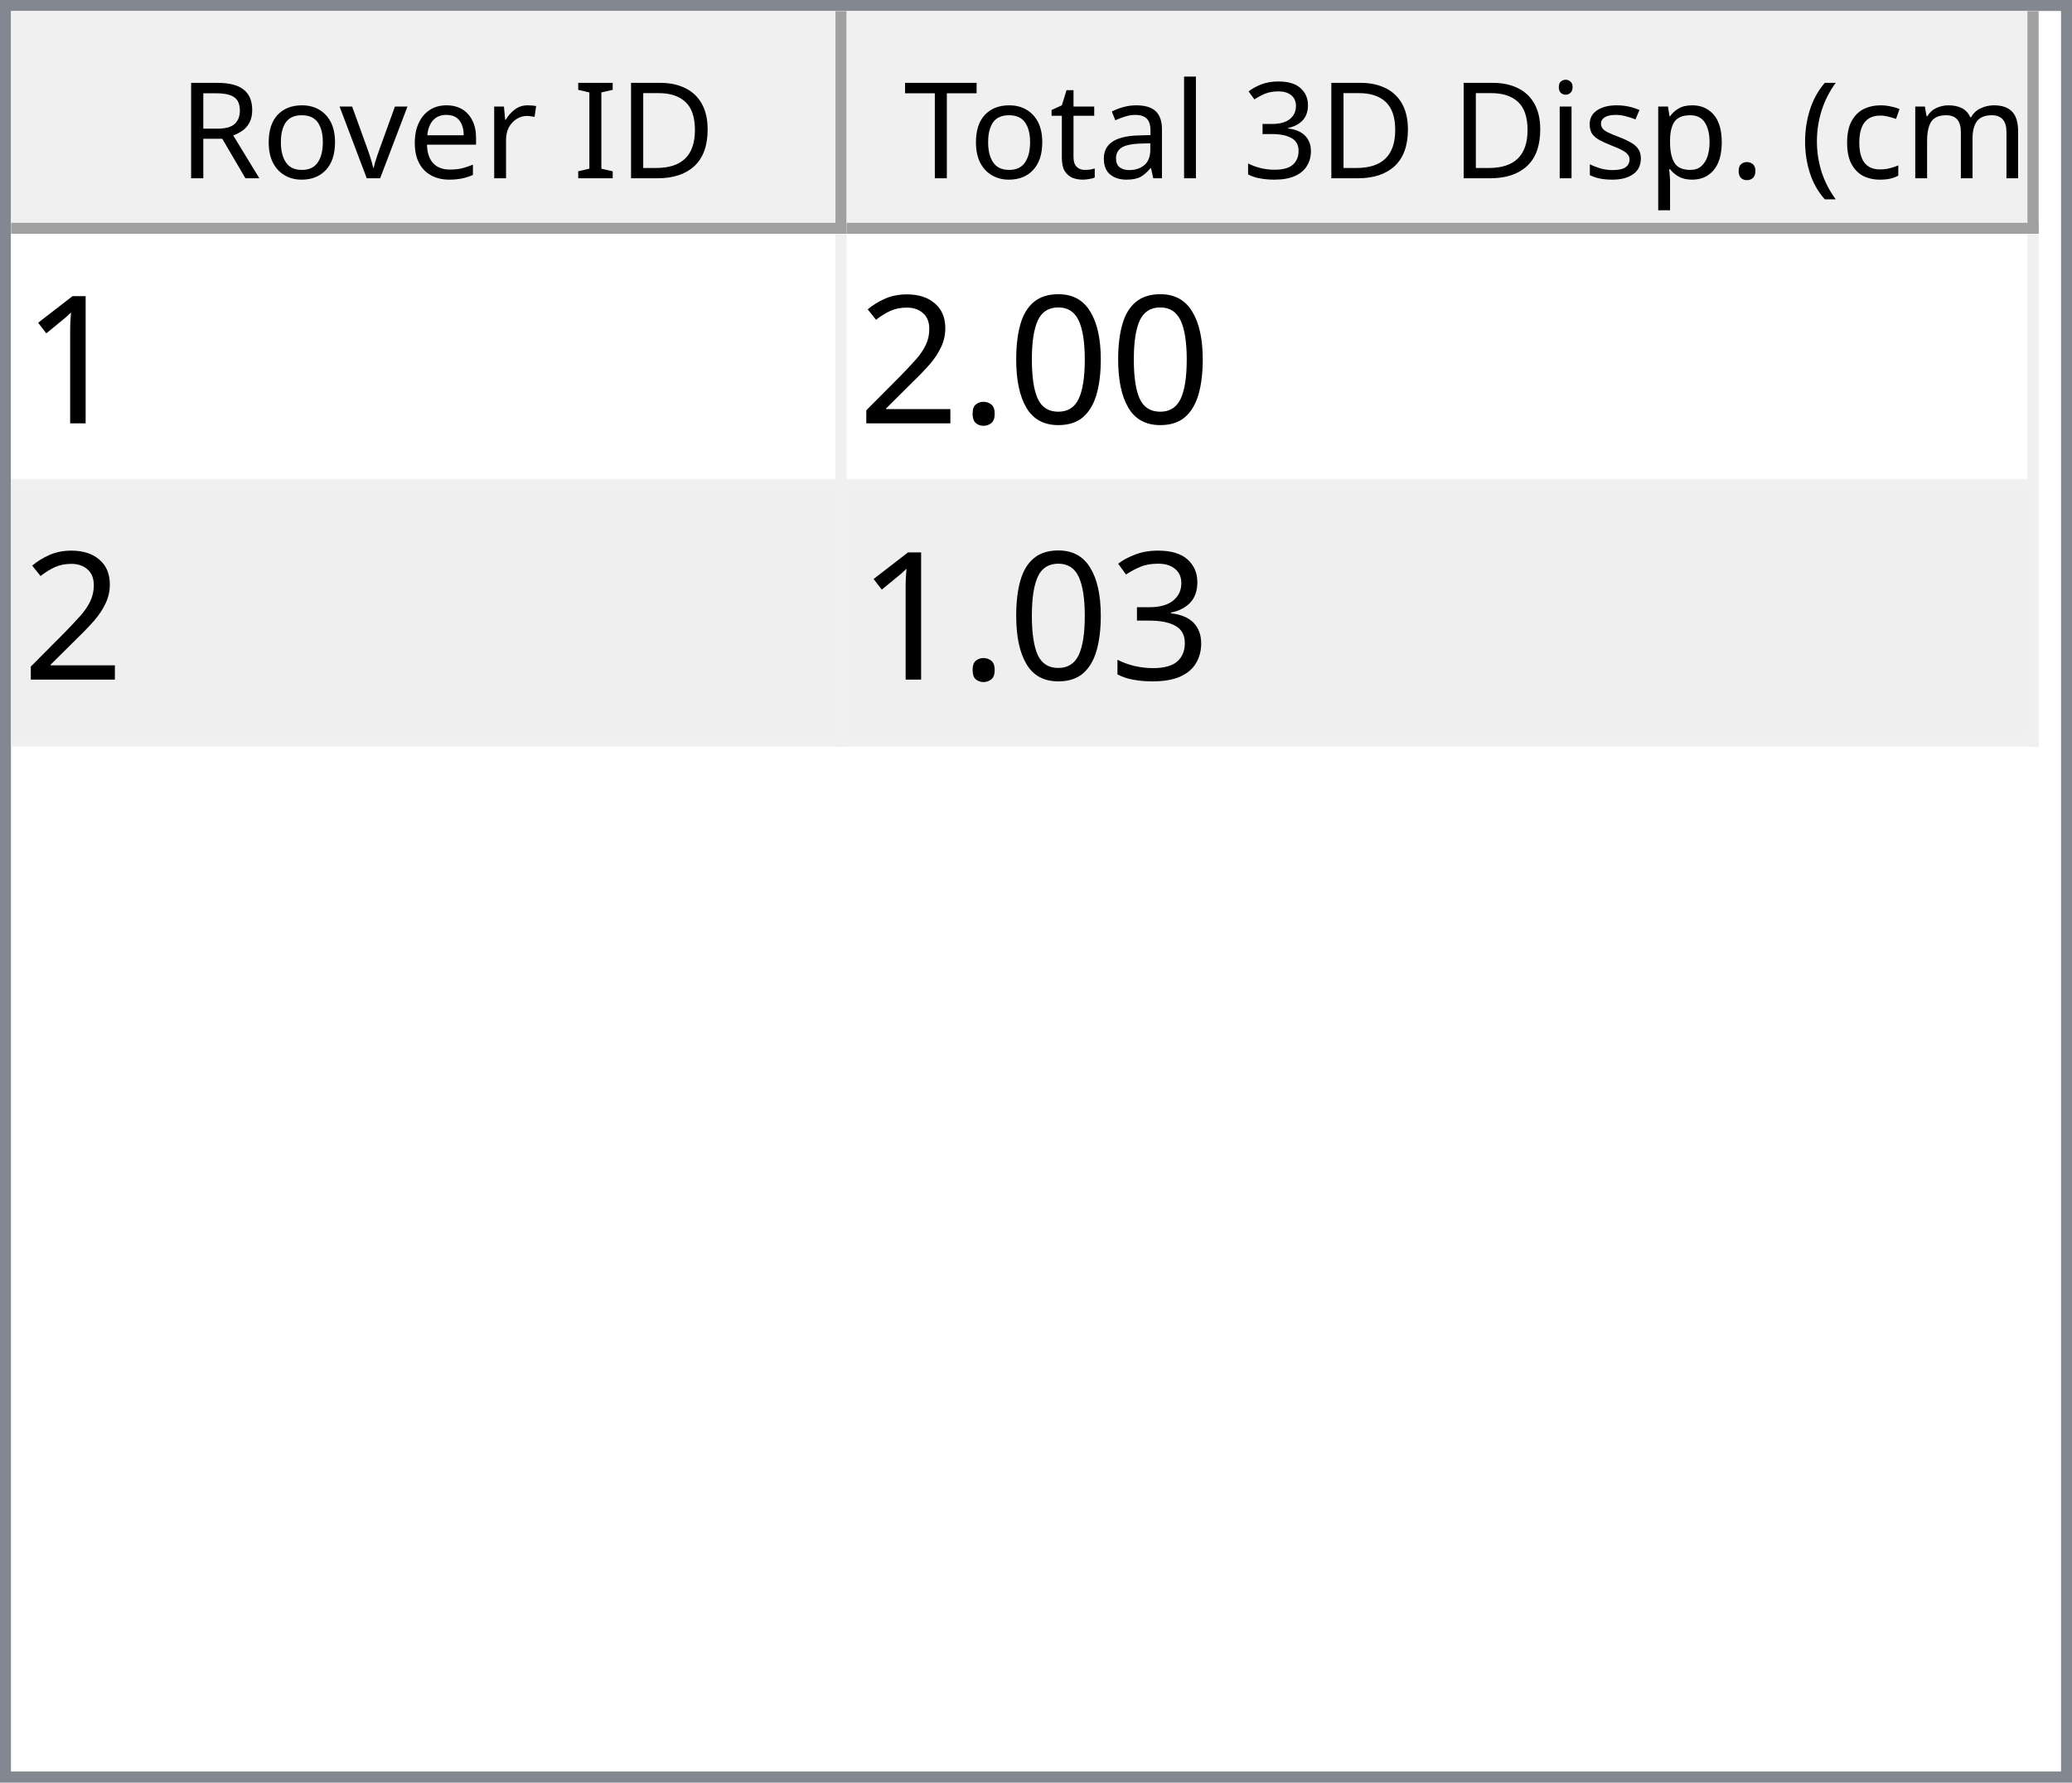
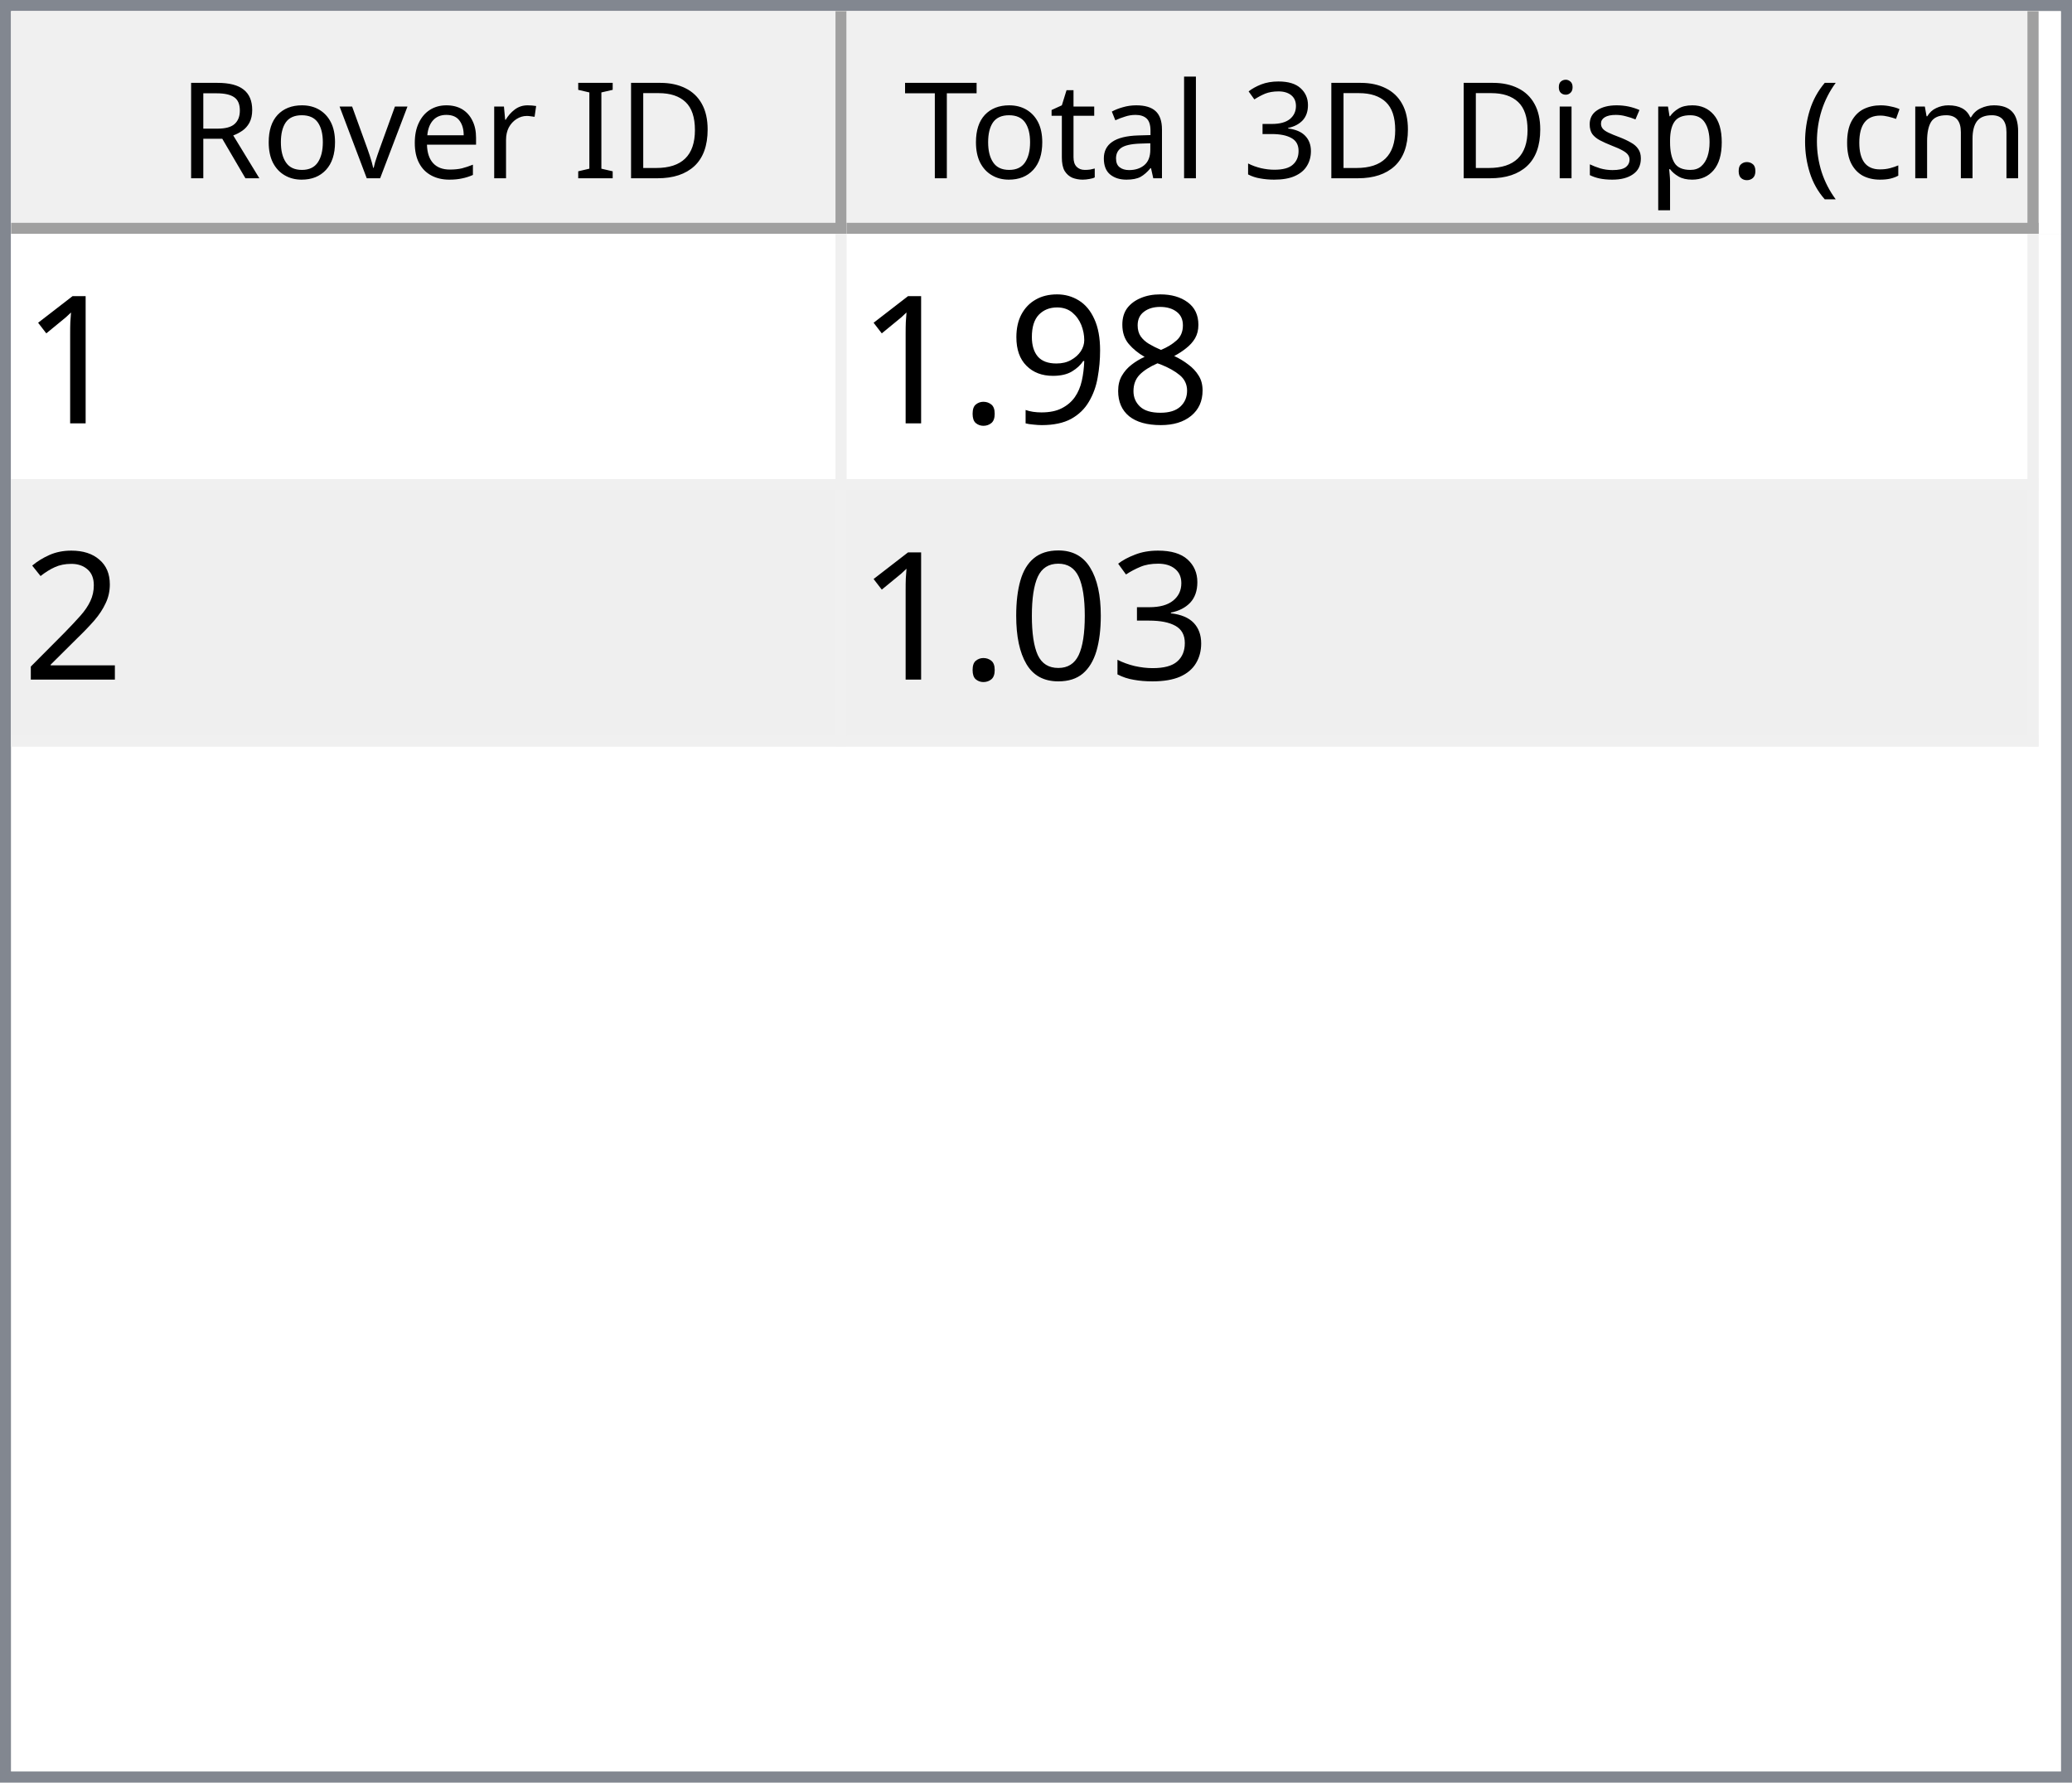
<svg xmlns="http://www.w3.org/2000/svg" style="fill-opacity:1; color-rendering:auto; color-interpolation:auto; text-rendering:auto; stroke:black; stroke-linecap:square; stroke-miterlimit:10; shape-rendering:auto; stroke-opacity:1; fill:black; stroke-dasharray:none; font-weight:normal; stroke-width:1; font-family:'Dialog'; font-style:normal; stroke-linejoin:miter; font-size:12px; stroke-dashoffset:0; image-rendering:auto;" width="186" height="160">
  <defs id="genericDefs" />
  <g>
    <defs id="defs1">
      <clipPath clipPathUnits="userSpaceOnUse" id="clipPath1">
        <path d="M0 0 L186 0 L186 160 L0 160 L0 0 Z" />
      </clipPath>
      <clipPath clipPathUnits="userSpaceOnUse" id="clipPath2">
        <path d="M0 0 L0 160 L186 160 L186 0 Z" />
      </clipPath>
      <clipPath clipPathUnits="userSpaceOnUse" id="clipPath3">
        <path d="M0 0 L0 20 L184 20 L184 0 Z" />
      </clipPath>
      <clipPath clipPathUnits="userSpaceOnUse" id="clipPath4">
        <path d="M0 0 L0 20 L75 20 L75 0 Z" />
      </clipPath>
      <clipPath clipPathUnits="userSpaceOnUse" id="clipPath5">
        <path d="M1 1 L1 19 L74 19 L74 1 Z" />
      </clipPath>
      <clipPath clipPathUnits="userSpaceOnUse" id="clipPath6">
        <path d="M0 0 L0 18 L73 18 L73 0 Z" />
      </clipPath>
      <clipPath clipPathUnits="userSpaceOnUse" id="clipPath7">
        <path d="M-0.5 -0.5 L-0.5 19.5 L74.5 19.5 L74.5 -0.5 Z" />
      </clipPath>
      <clipPath clipPathUnits="userSpaceOnUse" id="clipPath8">
        <path d="M0 0 L0 20 L107 20 L107 0 Z" />
      </clipPath>
      <clipPath clipPathUnits="userSpaceOnUse" id="clipPath9">
        <path d="M1 1 L1 19 L106 19 L106 1 Z" />
      </clipPath>
      <clipPath clipPathUnits="userSpaceOnUse" id="clipPath10">
        <path d="M0 0 L0 18 L105 18 L105 0 Z" />
      </clipPath>
      <clipPath clipPathUnits="userSpaceOnUse" id="clipPath11">
        <path d="M-0.5 -0.5 L-0.5 19.5 L106.5 19.5 L106.5 -0.5 Z" />
      </clipPath>
      <clipPath clipPathUnits="userSpaceOnUse" id="clipPath12">
        <path d="M0 0 L0 138 L184 138 L184 0 Z" />
      </clipPath>
      <clipPath clipPathUnits="userSpaceOnUse" id="clipPath13">
        <path d="M0 0 L0 46 L182 46 L182 0 Z" />
      </clipPath>
      <clipPath clipPathUnits="userSpaceOnUse" id="clipPath14">
        <path d="M-0.5 -0.5 L-0.5 45.5 L181.5 45.5 L181.5 -0.5 Z" />
      </clipPath>
      <clipPath clipPathUnits="userSpaceOnUse" id="clipPath15">
        <path d="M0 0 L0 22 L74 22 L74 0 Z" />
      </clipPath>
      <clipPath clipPathUnits="userSpaceOnUse" id="clipPath16">
        <path d="M0 0 L0 22 L106 22 L106 0 Z" />
      </clipPath>
      <font horiz-adv-x="64.551" id="font1">
        <font-face ascent="107.91" descent="25.098" units-per-em="100" style="font-style:normal; font-family:Segoe UI; font-weight:normal;" />
        <missing-glyph horiz-adv-x="64.551" d="M8.109 0 L8.109 68.266 L56.453 68.266 L56.453 0 L8.109 0 ZM15.328 7.234 L49.219 7.234 L49.219 61.031 L15.328 61.031 L15.328 7.234 Z" />
        <glyph unicode="D" horiz-adv-x="70.117" d="M9.188 0 L9.188 70.016 L28.516 70.016 Q65.531 70.016 65.531 35.891 Q65.531 19.672 55.25 9.836 Q44.969 0 27.734 0 L9.188 0 ZM17.391 62.594 L17.391 7.422 L27.828 7.422 Q41.609 7.422 49.273 14.797 Q56.938 22.172 56.938 35.688 Q56.938 62.594 28.328 62.594 L17.391 62.594 Z" />
        <glyph unicode="I" horiz-adv-x="26.611" d="M17.391 0 L9.188 0 L9.188 70.016 L17.391 70.016 L17.391 0 Z" />
        <glyph unicode=" " horiz-adv-x="27.393" d="" />
        <glyph unicode="r" horiz-adv-x="34.766" d="M34.188 41.891 Q32.078 43.5 28.125 43.5 Q23 43.5 19.555 38.672 Q16.109 33.844 16.109 25.484 L16.109 0 L8.109 0 L8.109 50 L16.109 50 L16.109 39.703 L16.312 39.703 Q18.016 44.969 21.531 47.922 Q25.047 50.875 29.391 50.875 Q32.516 50.875 34.188 50.203 L34.188 41.891 Z" />
        <glyph unicode="e" horiz-adv-x="52.295" d="M48.297 23 L12.984 23 Q13.188 14.656 17.484 10.109 Q21.781 5.562 29.297 5.562 Q37.75 5.562 44.828 11.141 L44.828 3.609 Q38.234 -1.172 27.391 -1.172 Q16.797 -1.172 10.742 5.641 Q4.688 12.453 4.688 24.812 Q4.688 36.469 11.305 43.82 Q17.922 51.172 27.734 51.172 Q37.547 51.172 42.922 44.828 Q48.297 38.484 48.297 27.203 L48.297 23 ZM40.094 29.781 Q40.047 36.719 36.75 40.578 Q33.453 44.438 27.594 44.438 Q21.922 44.438 17.969 40.383 Q14.016 36.328 13.094 29.781 L40.094 29.781 Z" />
        <glyph unicode="v" horiz-adv-x="47.9" d="M47.406 50 L27.484 0 L19.625 0 L0.688 50 L9.469 50 L22.172 13.672 Q23.578 9.672 23.922 6.688 L24.125 6.688 Q24.609 10.453 25.688 13.484 L38.969 50 L47.406 50 Z" />
        <glyph unicode="o" horiz-adv-x="58.594" d="M29 -1.172 Q17.922 -1.172 11.305 5.836 Q4.688 12.844 4.688 24.422 Q4.688 37.016 11.57 44.094 Q18.453 51.172 30.172 51.172 Q41.359 51.172 47.633 44.289 Q53.906 37.406 53.906 25.203 Q53.906 13.234 47.141 6.031 Q40.375 -1.172 29 -1.172 ZM29.594 44.438 Q21.875 44.438 17.383 39.188 Q12.891 33.938 12.891 24.703 Q12.891 15.828 17.43 10.695 Q21.969 5.562 29.594 5.562 Q37.359 5.562 41.531 10.594 Q45.703 15.625 45.703 24.906 Q45.703 34.281 41.531 39.359 Q37.359 44.438 29.594 44.438 Z" />
        <glyph unicode="R" horiz-adv-x="59.814" d="M59.375 0 L49.609 0 L37.891 19.625 Q36.281 22.359 34.766 24.289 Q33.25 26.219 31.664 27.438 Q30.078 28.656 28.25 29.219 Q26.422 29.781 24.125 29.781 L17.391 29.781 L17.391 0 L9.188 0 L9.188 70.016 L30.078 70.016 Q34.672 70.016 38.555 68.867 Q42.438 67.719 45.289 65.375 Q48.141 63.031 49.758 59.547 Q51.375 56.062 51.375 51.375 Q51.375 47.703 50.273 44.656 Q49.172 41.609 47.148 39.211 Q45.125 36.812 42.266 35.133 Q39.406 33.453 35.844 32.516 L35.844 32.328 Q37.594 31.547 38.891 30.547 Q40.188 29.547 41.359 28.18 Q42.531 26.812 43.68 25.078 Q44.828 23.344 46.234 21.047 L59.375 0 ZM17.391 62.594 L17.391 37.203 L28.516 37.203 Q31.594 37.203 34.203 38.133 Q36.812 39.062 38.719 40.797 Q40.625 42.531 41.703 45.047 Q42.781 47.562 42.781 50.688 Q42.781 56.297 39.141 59.445 Q35.5 62.594 28.609 62.594 L17.391 62.594 Z" />
        <glyph unicode=")" horiz-adv-x="30.176" d="M8.297 -15.922 L1.172 -15.922 Q16.406 2.344 16.406 26.812 Q16.406 51.469 1.078 70.016 L8.297 70.016 Q23.531 52.156 23.531 26.703 Q23.531 1.375 8.297 -15.922 Z" />
        <glyph unicode="m" horiz-adv-x="86.133" d="M79.109 0 L71.094 0 L71.094 28.719 Q71.094 37.016 68.531 40.727 Q65.969 44.438 59.906 44.438 Q54.781 44.438 51.195 39.75 Q47.609 35.062 47.609 28.516 L47.609 0 L39.594 0 L39.594 29.688 Q39.594 44.438 28.219 44.438 Q22.953 44.438 19.531 40.016 Q16.109 35.594 16.109 28.516 L16.109 0 L8.109 0 L8.109 50 L16.109 50 L16.109 42.094 L16.312 42.094 Q21.625 51.172 31.844 51.172 Q36.969 51.172 40.773 48.312 Q44.578 45.453 46 40.828 Q51.562 51.172 62.594 51.172 Q79.109 51.172 79.109 30.812 L79.109 0 Z" />
        <glyph unicode="c" horiz-adv-x="46.191" d="M42.188 2.297 Q36.422 -1.172 28.516 -1.172 Q17.828 -1.172 11.258 5.789 Q4.688 12.75 4.688 23.828 Q4.688 36.188 11.766 43.68 Q18.844 51.172 30.672 51.172 Q37.25 51.172 42.281 48.734 L42.281 40.531 Q36.719 44.438 30.375 44.438 Q22.703 44.438 17.797 38.945 Q12.891 33.453 12.891 24.516 Q12.891 15.719 17.508 10.641 Q22.125 5.562 29.891 5.562 Q36.422 5.562 42.188 9.906 L42.188 2.297 Z" />
        <glyph unicode="(" horiz-adv-x="30.176" d="M29.109 -15.922 L21.969 -15.922 Q6.844 1.375 6.844 26.703 Q6.844 52.156 21.969 70.016 L29.203 70.016 Q13.875 51.469 13.875 26.812 Q13.875 2.344 29.109 -15.922 Z" />
        <glyph unicode="." horiz-adv-x="21.68" d="M10.891 -1.078 Q8.641 -1.078 7.055 0.539 Q5.469 2.156 5.469 4.391 Q5.469 6.641 7.055 8.273 Q8.641 9.906 10.891 9.906 Q13.188 9.906 14.797 8.273 Q16.406 6.641 16.406 4.391 Q16.406 2.156 14.797 0.539 Q13.188 -1.078 10.891 -1.078 Z" />
        <glyph unicode="p" horiz-adv-x="58.789" d="M16.312 7.234 L16.109 7.234 L16.109 -23 L8.109 -23 L8.109 50 L16.109 50 L16.109 41.219 L16.312 41.219 Q22.219 51.172 33.594 51.172 Q43.266 51.172 48.688 44.461 Q54.109 37.75 54.109 26.469 Q54.109 13.922 48 6.375 Q41.891 -1.172 31.297 -1.172 Q21.578 -1.172 16.312 7.234 ZM16.109 27.391 L16.109 20.406 Q16.109 14.203 20.141 9.883 Q24.172 5.562 30.375 5.562 Q37.641 5.562 41.773 11.133 Q45.906 16.703 45.906 26.609 Q45.906 34.969 42.047 39.703 Q38.188 44.438 31.594 44.438 Q24.609 44.438 20.359 39.578 Q16.109 34.719 16.109 27.391 Z" />
        <glyph unicode="s" horiz-adv-x="42.432" d="M5.078 1.812 L5.078 10.406 Q11.625 5.562 19.484 5.562 Q30.031 5.562 30.031 12.594 Q30.031 14.594 29.125 15.992 Q28.219 17.391 26.68 18.461 Q25.141 19.531 23.07 20.383 Q21 21.234 18.609 22.172 Q15.281 23.484 12.766 24.828 Q10.25 26.172 8.57 27.859 Q6.891 29.547 6.031 31.695 Q5.172 33.844 5.172 36.719 Q5.172 40.234 6.789 42.945 Q8.406 45.656 11.086 47.484 Q13.766 49.312 17.211 50.242 Q20.656 51.172 24.312 51.172 Q30.812 51.172 35.938 48.922 L35.938 40.828 Q30.422 44.438 23.25 44.438 Q21 44.438 19.195 43.922 Q17.391 43.406 16.094 42.477 Q14.797 41.547 14.086 40.258 Q13.375 38.969 13.375 37.406 Q13.375 35.453 14.086 34.133 Q14.797 32.812 16.164 31.789 Q17.531 30.766 19.484 29.938 Q21.438 29.109 23.922 28.125 Q27.25 26.859 29.883 25.516 Q32.516 24.172 34.375 22.484 Q36.234 20.797 37.234 18.602 Q38.234 16.406 38.234 13.375 Q38.234 9.672 36.602 6.938 Q34.969 4.203 32.234 2.398 Q29.5 0.594 25.93 -0.289 Q22.359 -1.172 18.453 -1.172 Q10.75 -1.172 5.078 1.812 Z" />
        <glyph unicode="i" horiz-adv-x="24.219" d="M12.203 62.703 Q10.062 62.703 8.547 64.164 Q7.031 65.625 7.031 67.875 Q7.031 70.125 8.547 71.609 Q10.062 73.094 12.203 73.094 Q14.406 73.094 15.945 71.609 Q17.484 70.125 17.484 67.875 Q17.484 65.719 15.945 64.211 Q14.406 62.703 12.203 62.703 ZM16.109 0 L8.109 0 L8.109 50 L16.109 50 L16.109 0 Z" />
        <glyph unicode="3" horiz-adv-x="53.906" d="M46.531 19.828 Q46.531 15.094 44.75 11.211 Q42.969 7.328 39.719 4.57 Q36.469 1.812 31.93 0.297 Q27.391 -1.219 21.922 -1.219 Q11.922 -1.219 6 2.594 L6 11.188 Q13.094 5.609 22.219 5.609 Q25.875 5.609 28.828 6.539 Q31.781 7.469 33.906 9.227 Q36.031 10.984 37.18 13.477 Q38.328 15.969 38.328 19.094 Q38.328 32.812 18.797 32.812 L12.984 32.812 L12.984 39.594 L18.5 39.594 Q35.797 39.594 35.797 52.484 Q35.797 64.406 22.609 64.406 Q15.188 64.406 8.688 59.422 L8.688 67.188 Q15.375 71.188 24.609 71.188 Q29 71.188 32.57 69.969 Q36.141 68.75 38.68 66.555 Q41.219 64.359 42.609 61.281 Q44 58.203 44 54.5 Q44 40.672 30.031 36.719 L30.031 36.531 Q33.594 36.141 36.625 34.797 Q39.656 33.453 41.852 31.305 Q44.047 29.156 45.289 26.25 Q46.531 23.344 46.531 19.828 Z" />
        <glyph unicode="l" horiz-adv-x="24.219" d="M16.109 0 L8.109 0 L8.109 74.031 L16.109 74.031 L16.109 0 Z" />
        <glyph unicode="a" horiz-adv-x="50.879" d="M43.891 0 L35.891 0 L35.891 7.812 L35.688 7.812 Q30.469 -1.172 20.312 -1.172 Q12.844 -1.172 8.617 2.781 Q4.391 6.734 4.391 13.281 Q4.391 27.297 20.906 29.594 L35.891 31.688 Q35.891 44.438 25.594 44.438 Q16.547 44.438 9.281 38.281 L9.281 46.484 Q16.656 51.172 26.266 51.172 Q43.891 51.172 43.891 32.516 L43.891 0 ZM35.891 25.297 L23.828 23.641 Q18.266 22.859 15.43 20.875 Q12.594 18.891 12.594 13.875 Q12.594 10.203 15.211 7.883 Q17.828 5.562 22.172 5.562 Q28.125 5.562 32.008 9.742 Q35.891 13.922 35.891 20.312 L35.891 25.297 Z" />
        <glyph unicode="t" horiz-adv-x="33.887" d="M31.297 0.484 Q28.469 -1.078 23.828 -1.078 Q10.688 -1.078 10.688 13.578 L10.688 43.172 L2.094 43.172 L2.094 50 L10.688 50 L10.688 62.203 L18.703 64.797 L18.703 50 L31.297 50 L31.297 43.172 L18.703 43.172 L18.703 14.984 Q18.703 9.969 20.414 7.82 Q22.125 5.672 26.078 5.672 Q29.109 5.672 31.297 7.328 L31.297 0.484 Z" />
        <glyph unicode="T" horiz-adv-x="52.393" d="M50.594 62.594 L30.375 62.594 L30.375 0 L22.172 0 L22.172 62.594 L2 62.594 L2 70.016 L50.594 70.016 L50.594 62.594 Z" />
      </font>
      <font horiz-adv-x="75.0" id="font2">
        <font-face ascent="100.537" descent="21.973" units-per-em="100" style="font-style:normal; font-family:sans-serif; font-weight:normal;" />
        <missing-glyph horiz-adv-x="75.0" d="M12.5 0 L12.5 62.5 L62.5 62.5 L62.5 0 L12.5 0 ZM14.062 1.562 L60.938 1.562 L60.938 60.938 L14.062 60.938 L14.062 1.562 Z" />
        <glyph unicode="1" horiz-adv-x="55.615" d="M37.25 0 L28.469 0 L28.469 56 Q25.297 52.984 20.141 49.953 Q14.984 46.922 10.891 45.406 L10.891 53.906 Q18.266 57.375 23.781 62.305 Q29.297 67.234 31.594 71.875 L37.25 71.875 L37.25 0 Z" />
-         <glyph unicode="0" horiz-adv-x="55.615" d="M4.156 35.297 Q4.156 48 6.766 55.742 Q9.375 63.484 14.523 67.68 Q19.672 71.875 27.484 71.875 Q33.25 71.875 37.594 69.555 Q41.938 67.234 44.773 62.867 Q47.609 58.5 49.219 52.227 Q50.828 45.953 50.828 35.297 Q50.828 22.703 48.242 14.969 Q45.656 7.234 40.508 3.008 Q35.359 -1.219 27.484 -1.219 Q17.141 -1.219 11.234 6.203 Q4.156 15.141 4.156 35.297 ZM13.188 35.297 Q13.188 17.672 17.312 11.836 Q21.438 6 27.484 6 Q33.547 6 37.672 11.859 Q41.797 17.719 41.797 35.297 Q41.797 52.984 37.672 58.789 Q33.547 64.594 27.391 64.594 Q21.344 64.594 17.719 59.469 Q13.188 52.938 13.188 35.297 Z" />
+         <glyph unicode="8" horiz-adv-x="55.615" d="M17.672 38.812 Q12.203 40.828 9.57 44.539 Q6.938 48.25 6.938 53.422 Q6.938 61.234 12.555 66.555 Q18.172 71.875 27.484 71.875 Q36.859 71.875 42.578 66.43 Q48.297 60.984 48.297 53.172 Q48.297 48.188 45.68 44.508 Q43.062 40.828 37.75 38.812 Q44.344 36.672 47.781 31.883 Q51.219 27.094 51.219 20.453 Q51.219 11.281 44.727 5.031 Q38.234 -1.219 27.641 -1.219 Q17.047 -1.219 10.547 5.055 Q4.047 11.328 4.047 20.703 Q4.047 27.688 7.594 32.398 Q11.141 37.109 17.672 38.812 ZM15.922 53.719 Q15.922 48.641 19.195 45.414 Q22.469 42.188 27.688 42.188 Q32.766 42.188 36.016 45.383 Q39.266 48.578 39.266 53.219 Q39.266 58.062 35.914 61.359 Q32.562 64.656 27.594 64.656 Q22.562 64.656 19.242 61.43 Q15.922 58.203 15.922 53.719 ZM13.094 20.656 Q13.094 16.891 14.875 13.375 Q16.656 9.859 20.172 7.93 Q23.688 6 27.734 6 Q34.031 6 38.133 10.055 Q42.234 14.109 42.234 20.359 Q42.234 26.703 38.016 30.859 Q33.797 35.016 27.438 35.016 Q21.234 35.016 17.164 30.914 Q13.094 26.812 13.094 20.656 Z" />
+         <glyph unicode="9" horiz-adv-x="55.615" d="M5.469 16.547 L13.922 17.328 Q14.984 11.375 18.016 8.688 Q21.047 6 25.781 6 Q29.828 6 32.883 7.859 Q35.938 9.719 37.891 12.82 Q39.844 15.922 41.164 21.195 Q42.484 26.469 42.484 31.938 Q42.484 32.516 42.438 33.688 Q39.797 29.5 35.234 26.883 Q30.672 24.266 25.344 24.266 Q16.453 24.266 10.305 30.711 Q4.156 37.156 4.156 47.703 Q4.156 58.594 10.578 65.234 Q17 71.875 26.656 71.875 Q33.641 71.875 39.43 68.117 Q45.219 64.359 48.219 57.398 Q51.219 50.438 51.219 37.25 Q51.219 23.531 48.242 15.406 Q45.266 7.281 39.383 3.031 Q33.5 -1.219 25.594 -1.219 Q17.188 -1.219 11.867 3.445 Q6.547 8.109 5.469 16.547 ZM41.453 48.141 Q41.453 55.719 37.43 60.156 Q33.406 64.594 27.734 64.594 Q21.875 64.594 17.531 59.812 Q13.188 55.031 13.188 47.406 Q13.188 40.578 17.312 36.305 Q21.438 32.031 27.484 32.031 Q33.594 32.031 37.523 36.305 Q41.453 40.578 41.453 48.141 Z" />
        <glyph unicode="." horiz-adv-x="27.783" d="M9.078 0 L9.078 10.016 L19.094 10.016 L19.094 0 L9.078 0 Z" />
        <glyph unicode="2" horiz-adv-x="55.615" d="M50.344 8.453 L50.344 0 L3.031 0 Q2.938 3.172 4.047 6.109 Q5.859 10.938 9.836 15.625 Q13.812 20.312 21.344 26.469 Q33.016 36.031 37.117 41.625 Q41.219 47.219 41.219 52.203 Q41.219 57.422 37.477 61.008 Q33.734 64.594 27.734 64.594 Q21.391 64.594 17.578 60.789 Q13.766 56.984 13.719 50.25 L4.688 51.172 Q5.609 61.281 11.664 66.578 Q17.719 71.875 27.938 71.875 Q38.234 71.875 44.242 66.164 Q50.25 60.453 50.25 52 Q50.25 47.703 48.492 43.555 Q46.734 39.406 42.656 34.812 Q38.578 30.219 29.109 22.219 Q21.188 15.578 18.945 13.211 Q16.703 10.844 15.234 8.453 L50.344 8.453 Z" />
        <glyph unicode="3" horiz-adv-x="55.615" d="M4.203 18.891 L12.984 20.062 Q14.5 12.594 18.141 9.297 Q21.781 6 27 6 Q33.203 6 37.477 10.297 Q41.75 14.594 41.75 20.953 Q41.75 27 37.797 30.93 Q33.844 34.859 27.734 34.859 Q25.25 34.859 21.531 33.891 L22.516 41.609 Q23.391 41.5 23.922 41.5 Q29.547 41.5 34.039 44.43 Q38.531 47.359 38.531 53.469 Q38.531 58.297 35.258 61.477 Q31.984 64.656 26.812 64.656 Q21.688 64.656 18.266 61.43 Q14.844 58.203 13.875 51.766 L5.078 53.328 Q6.688 62.156 12.398 67.016 Q18.109 71.875 26.609 71.875 Q32.469 71.875 37.398 69.359 Q42.328 66.844 44.945 62.5 Q47.562 58.156 47.562 53.266 Q47.562 48.641 45.07 44.828 Q42.578 41.016 37.703 38.766 Q44.047 37.312 47.562 32.695 Q51.078 28.078 51.078 21.141 Q51.078 11.766 44.242 5.25 Q37.406 -1.266 26.953 -1.266 Q17.531 -1.266 11.305 4.352 Q5.078 9.969 4.203 18.891 Z" />
+         <glyph unicode="0" horiz-adv-x="55.615" d="M4.156 35.297 Q4.156 48 6.766 55.742 Q9.375 63.484 14.523 67.68 Q19.672 71.875 27.484 71.875 Q33.25 71.875 37.594 69.555 Q41.938 67.234 44.773 62.867 Q47.609 58.5 49.219 52.227 Q50.828 45.953 50.828 35.297 Q50.828 22.703 48.242 14.969 Q45.656 7.234 40.508 3.008 Q35.359 -1.219 27.484 -1.219 Q17.141 -1.219 11.234 6.203 Q4.156 15.141 4.156 35.297 ZM13.188 35.297 Q13.188 17.672 17.312 11.836 Q21.438 6 27.484 6 Q33.547 6 37.672 11.859 Q41.797 17.719 41.797 35.297 Q41.797 52.984 37.672 58.789 Q33.547 64.594 27.391 64.594 Q21.344 64.594 17.719 59.469 Q13.188 52.938 13.188 35.297 Z" />
      </font>
    </defs>
    <g style="fill:white; stroke:white;">
      <rect x="0" y="0" width="186" style="clip-path:url(#clipPath1); stroke:none;" height="160" />
    </g>
    <g style="fill:white; text-rendering:optimizeSpeed; color-rendering:optimizeSpeed; image-rendering:optimizeSpeed; shape-rendering:crispEdges; stroke:white; color-interpolation:sRGB;">
      <rect x="0" width="186" height="160" y="0" style="stroke:none;" />
      <path style="stroke:none;" d="M0 160 L186 160 L186 0 L0 0 Z" />
    </g>
    <g style="fill:rgb(240,240,240); font-family:'Segoe UI'; stroke:rgb(240,240,240);">
      <rect x="0" y="0" width="186" style="clip-path:url(#clipPath2); stroke:none;" height="160" />
    </g>
    <g style="fill:rgb(130,135,144); font-family:'Segoe UI'; stroke:rgb(130,135,144);">
      <path d="M0 0 L186 0 L186 160 L0 160 L0 0 ZM1 1 L185 1 L185 159 L1 159 L1 1 Z" style="fill-rule:evenodd; clip-path:url(#clipPath2); stroke:none;" />
    </g>
    <g style="fill:white; font-family:'Segoe UI'; stroke:white;" transform="translate(1,1)">
      <rect x="0" y="0" width="184" style="clip-path:url(#clipPath3); stroke:none;" height="20" />
    </g>
    <g style="fill:rgb(240,240,240); font-family:'Segoe UI'; stroke:rgb(240,240,240);" transform="translate(1,1)">
      <rect x="0" y="0" width="75" style="clip-path:url(#clipPath4); stroke:none;" height="20" />
    </g>
    <g style="font-family:'Segoe UI';" transform="translate(2,2)">
      <text x="14" xml:space="preserve" y="14" style="clip-path:url(#clipPath6); stroke:none;">Rover ID</text>
    </g>
    <g style="fill:rgb(160,160,160); font-family:'Segoe UI'; stroke:rgb(160,160,160); stroke-linejoin:bevel;" transform="translate(1.5,1.5)">
      <line x1="74" x2="74" y1="0" style="fill:none; clip-path:url(#clipPath7);" y2="19" />
    </g>
    <g style="fill:rgb(160,160,160); font-family:'Segoe UI'; stroke:rgb(160,160,160); stroke-linejoin:bevel;" transform="matrix(1,0,0,1,1,1) translate(0.5,0.5)">
      <line x1="0" x2="74" y1="19" style="fill:none; clip-path:url(#clipPath7);" y2="19" />
    </g>
    <g style="fill:rgb(240,240,240); font-family:'Segoe UI'; stroke:rgb(240,240,240);" transform="translate(76,1)">
      <rect x="0" y="0" width="107" style="clip-path:url(#clipPath8); stroke:none;" height="20" />
    </g>
    <g style="font-family:'Segoe UI';" transform="translate(77,2)">
      <text x="1" xml:space="preserve" y="14" style="clip-path:url(#clipPath10); stroke:none;"> Total 3D Disp. (cm)</text>
    </g>
    <g style="fill:rgb(160,160,160); font-family:'Segoe UI'; stroke:rgb(160,160,160); stroke-linejoin:bevel;" transform="translate(76.5,1.5)">
      <line x1="106" x2="106" y1="0" style="fill:none; clip-path:url(#clipPath11);" y2="19" />
    </g>
    <g style="fill:rgb(160,160,160); font-family:'Segoe UI'; stroke:rgb(160,160,160); stroke-linejoin:bevel;" transform="matrix(1,0,0,1,76,1) translate(0.5,0.5)">
      <line x1="0" x2="106" y1="19" style="fill:none; clip-path:url(#clipPath11);" y2="19" />
    </g>
    <g style="fill:white; font-family:'Segoe UI'; stroke:white;" transform="translate(1,21)">
      <rect x="0" y="0" width="184" style="clip-path:url(#clipPath12); stroke:none;" height="138" />
    </g>
    <g style="fill:rgb(240,240,240); font-size:16px; font-family:sans-serif; stroke:rgb(240,240,240);" transform="translate(1,21)">
      <rect x="0" y="0" width="182" style="clip-path:url(#clipPath13); stroke:none;" height="46" />
      <line transform="translate(0.5,0.5)" x1="0" x2="181" y1="22" style="clip-path:url(#clipPath14); fill:none; stroke-linejoin:bevel;" y2="22" />
    </g>
    <g transform="matrix(1,0,0,1,1,21) translate(0.5,0.5)" style="fill:rgb(240,240,240); font-size:16px; font-family:sans-serif; stroke:rgb(240,240,240); stroke-linejoin:bevel;">
      <line x1="0" x2="181" y1="45" style="fill:none; clip-path:url(#clipPath14);" y2="45" />
    </g>
    <g transform="matrix(1,0,0,1,1,21) translate(0.5,0.5)" style="fill:rgb(240,240,240); font-size:16px; font-family:sans-serif; stroke:rgb(240,240,240); stroke-linejoin:bevel;">
      <line x1="74" x2="74" y1="0" style="fill:none; clip-path:url(#clipPath14);" y2="45" />
    </g>
    <g transform="matrix(1,0,0,1,1,21) translate(0.5,0.5)" style="fill:rgb(240,240,240); font-size:16px; font-family:sans-serif; stroke:rgb(240,240,240); stroke-linejoin:bevel;">
      <line x1="181" x2="181" y1="0" style="fill:none; clip-path:url(#clipPath14);" y2="45" />
    </g>
    <g style="fill:white; font-size:16px; font-family:sans-serif; stroke:white;" transform="matrix(1,0,0,1,1,21)">
      <rect x="0" y="0" width="74" style="clip-path:url(#clipPath15); stroke:none;" height="22" />
      <text x="1" y="17" style="fill:black; clip-path:url(#clipPath15); stroke:none;" xml:space="preserve">1</text>
    </g>
    <g style="fill:white; font-size:16px; font-family:sans-serif; stroke:white;" transform="matrix(1,0,0,1,1,21) translate(75,0)">
      <rect x="0" y="0" width="106" style="clip-path:url(#clipPath16); stroke:none;" height="22" />
-       <text x="1" y="17" style="fill:black; clip-path:url(#clipPath16); stroke:none;" xml:space="preserve">2.00</text>
+       <text x="1" y="17" style="fill:black; clip-path:url(#clipPath16); stroke:none;" xml:space="preserve">1.98</text>
    </g>
    <g style="fill:rgb(239,239,239); font-size:16px; font-family:sans-serif; stroke:rgb(239,239,239);" transform="matrix(1,0,0,1,1,21) translate(0,23)">
      <rect x="0" y="0" width="74" style="clip-path:url(#clipPath15); stroke:none;" height="22" />
      <text x="1" y="17" style="fill:black; clip-path:url(#clipPath15); stroke:none;" xml:space="preserve">2</text>
    </g>
    <g style="fill:rgb(239,239,239); font-size:16px; font-family:sans-serif; stroke:rgb(239,239,239);" transform="matrix(1,0,0,1,1,21) translate(75,23)">
      <rect x="0" y="0" width="106" style="clip-path:url(#clipPath16); stroke:none;" height="22" />
      <text x="1" y="17" style="fill:black; clip-path:url(#clipPath16); stroke:none;" xml:space="preserve">1.03</text>
    </g>
  </g>
</svg>
